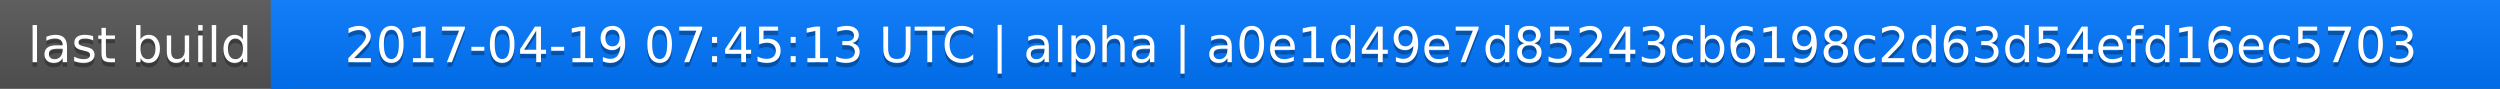
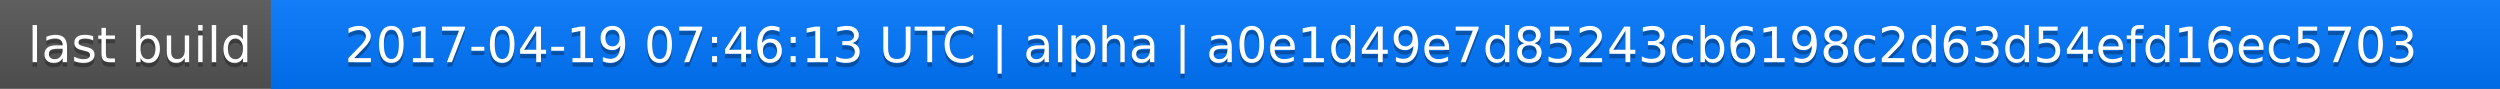
<svg xmlns="http://www.w3.org/2000/svg" width="563" height="20">
  <linearGradient id="a" x2="0" y2="100%">
    <stop offset="0" stop-color="#bbb" stop-opacity=".1" />
    <stop offset="1" stop-opacity=".1" />
  </linearGradient>
  <rect rx="0" width="563" height="20" fill="#555" />
  <rect rx="0" x="61" width="502" height="20" fill="#07f" />
  <path fill="#07f" d="M61 0h4v20h-4z" />
  <rect rx="0" width="563" height="20" fill="url(#a)" />
  <g fill="#fff" text-anchor="middle" font-family="DejaVu Sans,Verdana,Geneva,sans-serif" font-size="11">
    <text x="31.5" y="15" fill="#010101" fill-opacity=".3">last build</text>
    <text x="31.5" y="14">last build</text>
-     <text x="311" y="15" fill="#010101" fill-opacity=".3">2017-04-19 07:45:13 UTC | alpha | a0e1d49e7d85243cb6198c2d63d54efd16ec5703</text>
-     <text x="311" y="14">2017-04-19 07:45:13 UTC | alpha | a0e1d49e7d85243cb6198c2d63d54efd16ec5703</text>
+     <text x="311" y="15" fill="#010101" fill-opacity=".3">2017-04-19 07:46:13 UTC | alpha | a0e1d49e7d85243cb6198c2d63d54efd16ec5703</text>
+     <text x="311" y="14">2017-04-19 07:46:13 UTC | alpha | a0e1d49e7d85243cb6198c2d63d54efd16ec5703</text>
  </g>
</svg>
